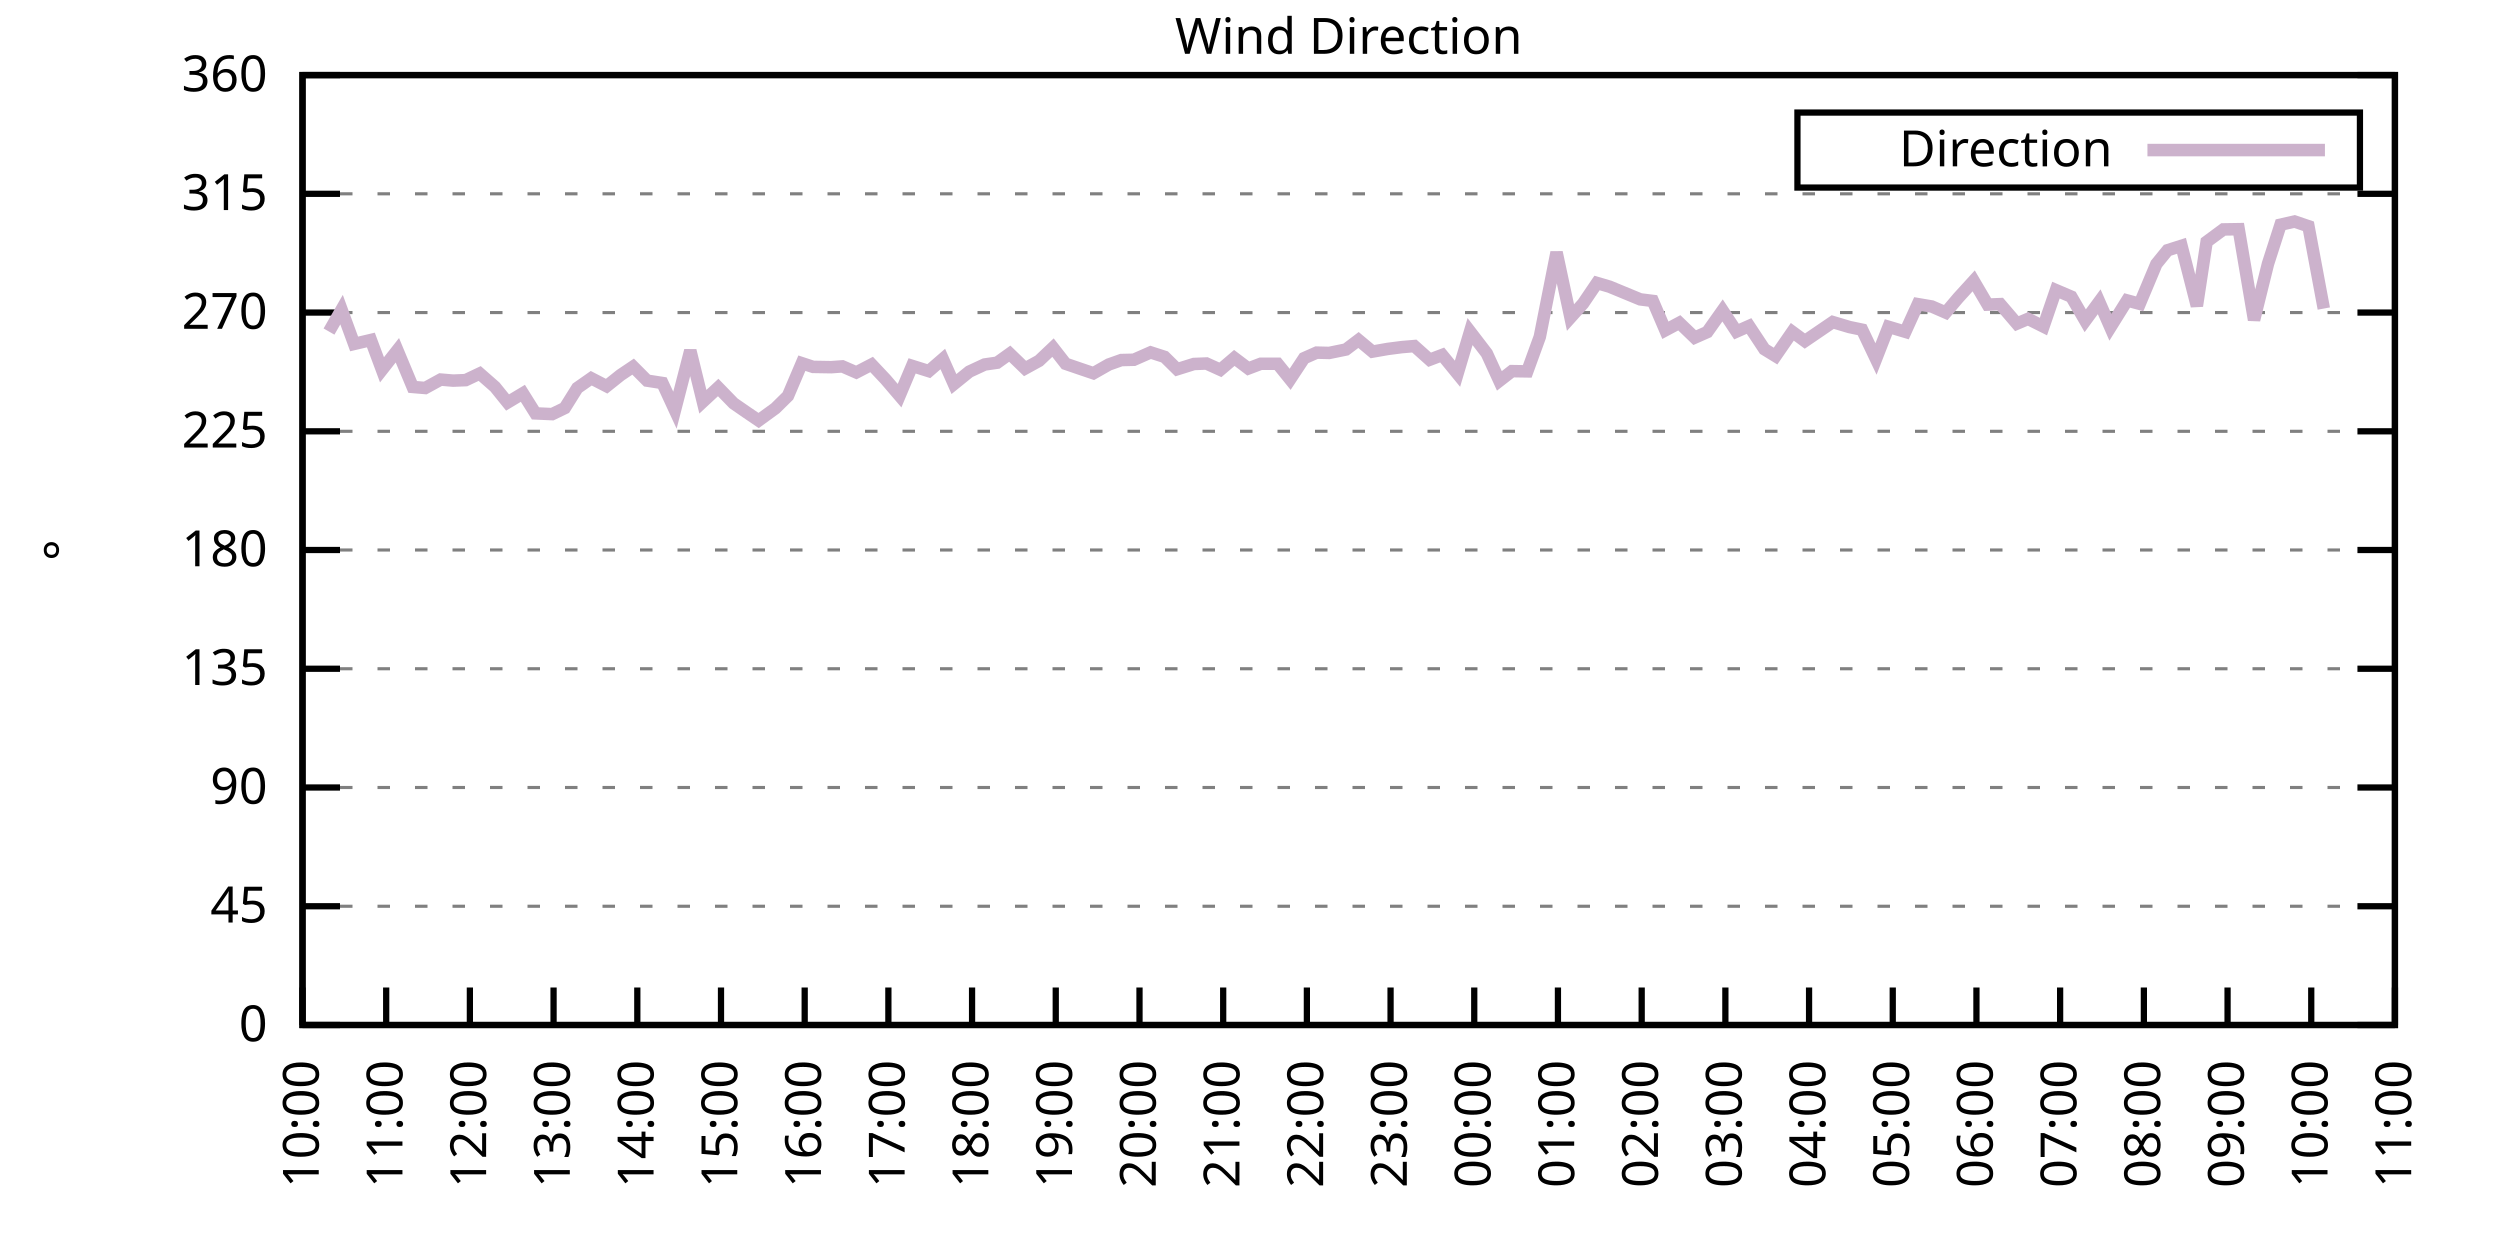
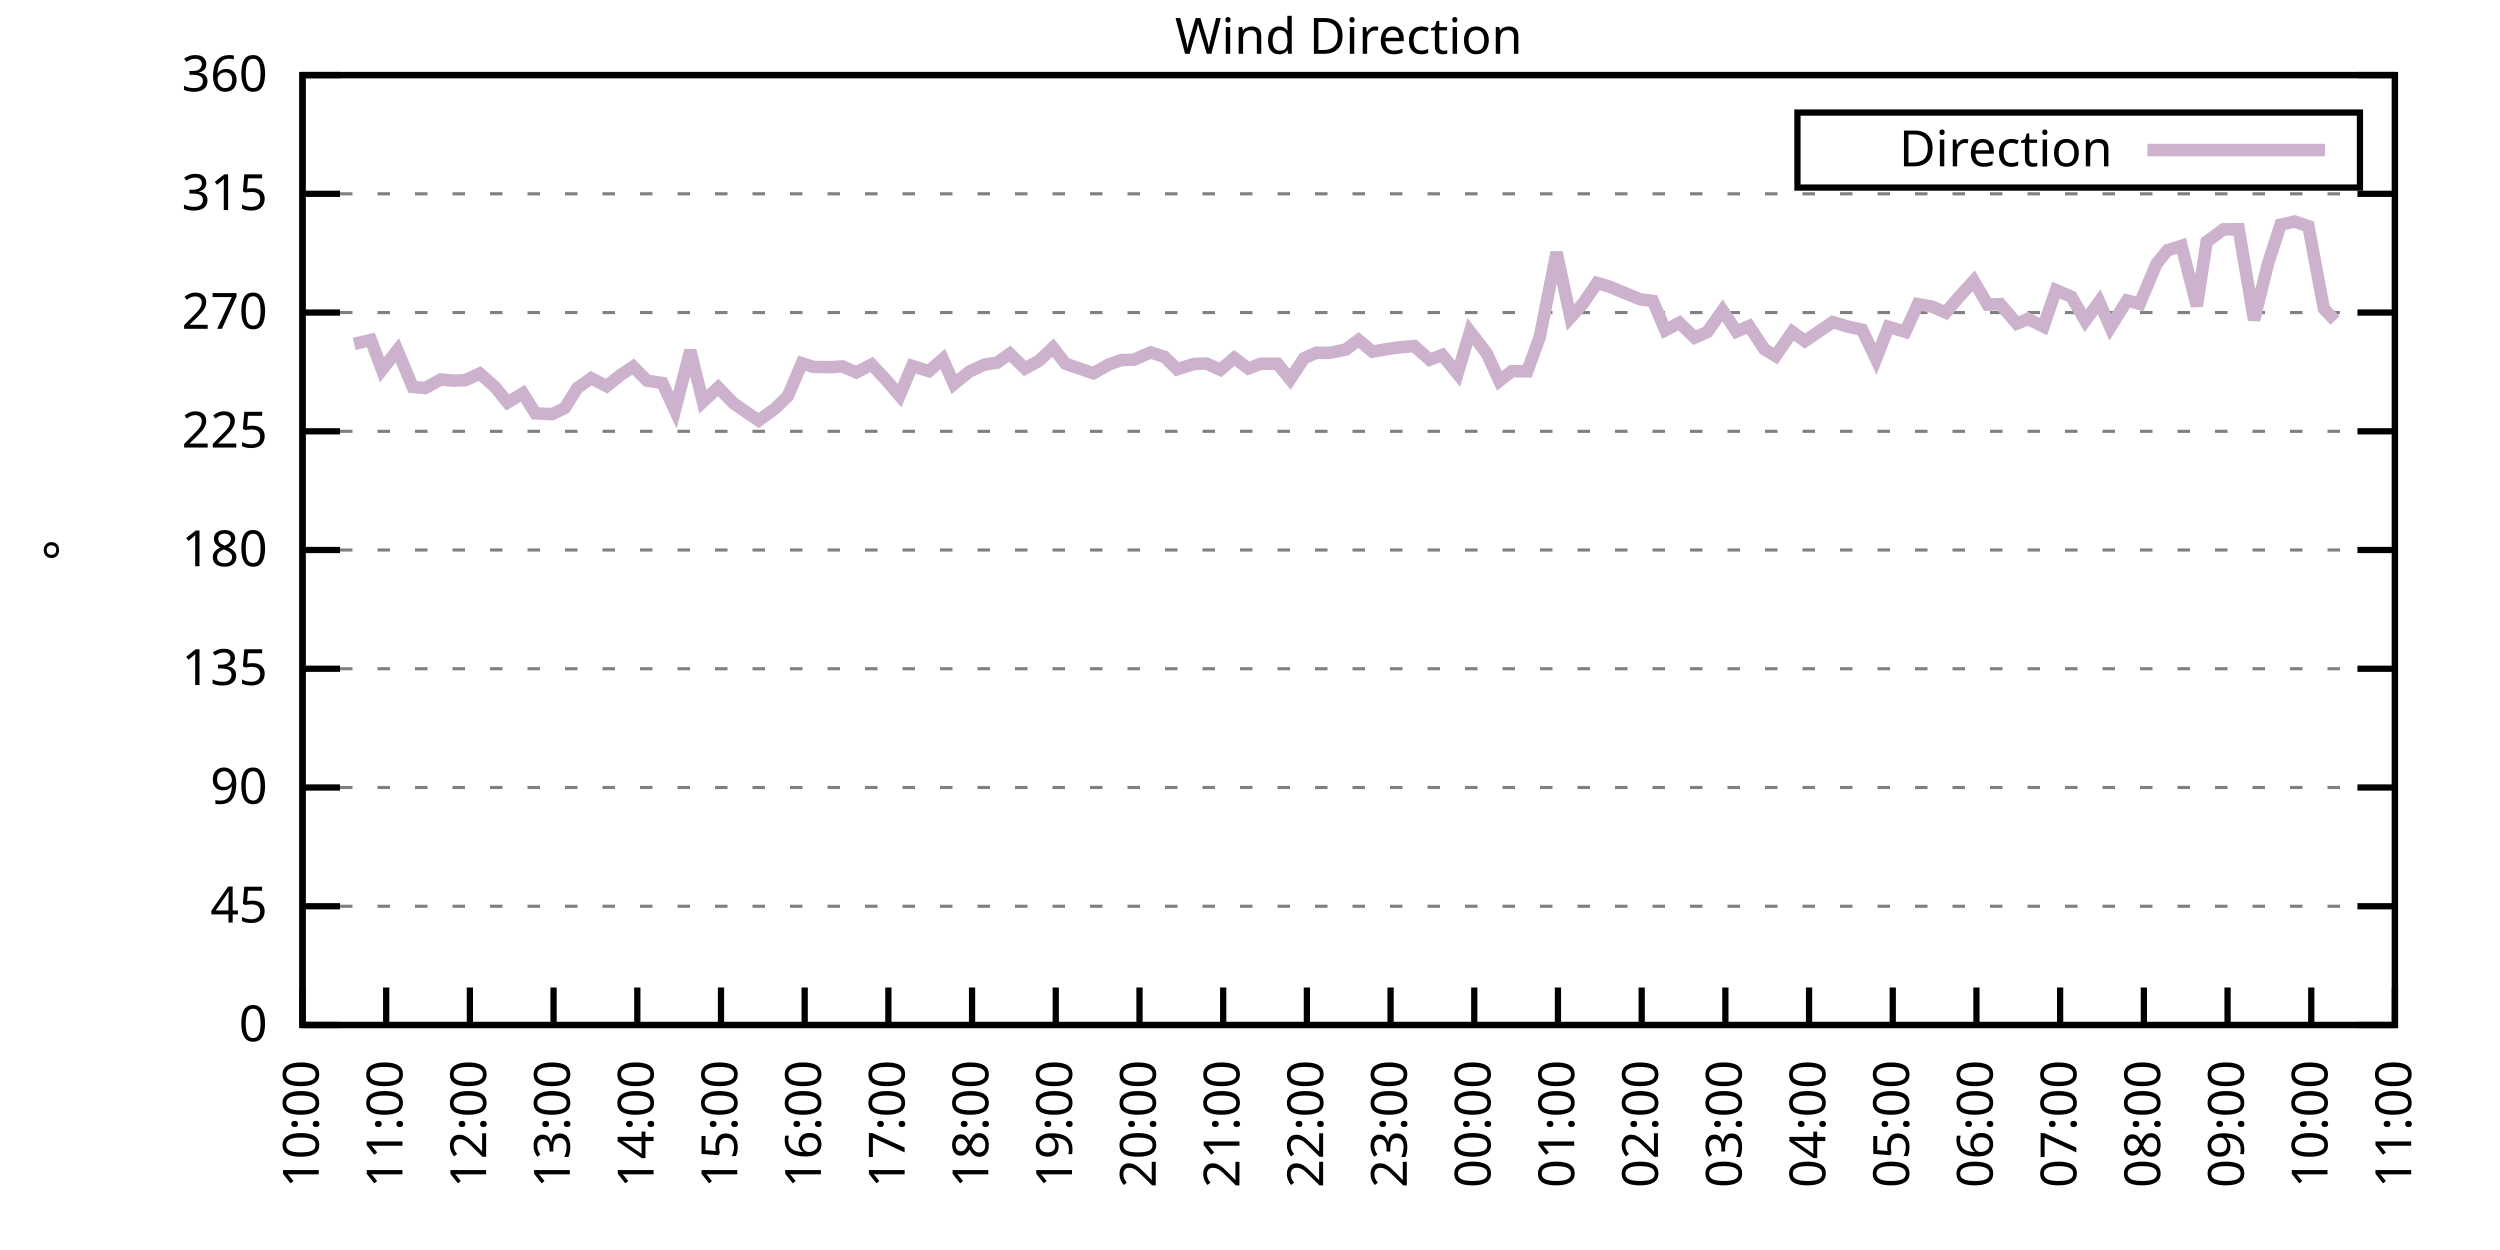
<svg xmlns="http://www.w3.org/2000/svg" xmlns:xlink="http://www.w3.org/1999/xlink" width="400" height="200" viewBox="0 0 400 200">
  <g id="gnuplot_canvas">
    <rect x="0" y="0" width="400" height="200" fill="none" />
    <defs>
      <circle id="gpDot" r="0.5" stroke-width="0.5" stroke="currentColor" />
      <path id="gpPt0" stroke-width="0.333" stroke="currentColor" d="M-1,0 h2 M0,-1 v2" />
      <path id="gpPt1" stroke-width="0.333" stroke="currentColor" d="M-1,-1 L1,1 M1,-1 L-1,1" />
      <path id="gpPt2" stroke-width="0.333" stroke="currentColor" d="M-1,0 L1,0 M0,-1 L0,1 M-1,-1 L1,1 M-1,1 L1,-1" />
      <rect id="gpPt3" stroke-width="0.333" stroke="currentColor" x="-1" y="-1" width="2" height="2" />
      <rect id="gpPt4" stroke-width="0.333" stroke="currentColor" fill="currentColor" x="-1" y="-1" width="2" height="2" />
      <circle id="gpPt5" stroke-width="0.333" stroke="currentColor" cx="0" cy="0" r="1" />
      <use xlink:href="#gpPt5" id="gpPt6" fill="currentColor" stroke="none" />
      <path id="gpPt7" stroke-width="0.333" stroke="currentColor" d="M0,-1.33 L-1.33,0.67 L1.33,0.67 z" />
      <use xlink:href="#gpPt7" id="gpPt8" fill="currentColor" stroke="none" />
      <use xlink:href="#gpPt7" id="gpPt9" stroke="currentColor" transform="rotate(180)" />
      <use xlink:href="#gpPt9" id="gpPt10" fill="currentColor" stroke="none" />
      <use xlink:href="#gpPt3" id="gpPt11" stroke="currentColor" transform="rotate(45)" />
      <use xlink:href="#gpPt11" id="gpPt12" fill="currentColor" stroke="none" />
      <path id="gpPt13" stroke-width="0.333" stroke="currentColor" d="M0,1.330 L1.265,0.411 L0.782,-1.067 L-0.782,-1.076 L-1.265,0.411 z" />
      <use xlink:href="#gpPt13" id="gpPt14" fill="currentColor" stroke="none" />
      <filter id="textbox" filterUnits="objectBoundingBox" x="0" y="0" height="1" width="1">
        <feFlood flood-color="white" flood-opacity="1" result="bgnd" />
        <feComposite in="SourceGraphic" in2="bgnd" operator="atop" />
      </filter>
      <filter id="greybox" filterUnits="objectBoundingBox" x="0" y="0" height="1" width="1">
        <feFlood flood-color="lightgrey" flood-opacity="1" result="grey" />
        <feComposite in="SourceGraphic" in2="grey" operator="atop" />
      </filter>
    </defs>
    <g fill="none" color="white" stroke="currentColor" stroke-width="1.00" stroke-linecap="butt" stroke-linejoin="miter">
</g>
    <g fill="none" color="black" stroke="currentColor" stroke-width="1.00" stroke-linecap="butt" stroke-linejoin="miter">
      <g stroke="none" shape-rendering="crispEdges">
        <polygon fill="rgb(255, 255, 255)" points="48.40,164.00 383.18,164.00 383.18,12.02 48.40,12.02 " />
      </g>
    </g>
    <g fill="none" color="black" stroke="currentColor" stroke-width="1.00" stroke-linecap="butt" stroke-linejoin="miter">
</g>
    <g fill="none" color="black" stroke="black" stroke-width="0.50" stroke-linecap="butt" stroke-linejoin="miter">
</g>
    <g fill="none" color="gray" stroke="currentColor" stroke-width="0.50" stroke-linecap="butt" stroke-linejoin="miter">
      <path stroke="gray" stroke-dasharray="2,4" class="gridline" d="M48.40,164.00 L383.19,164.00  " />
    </g>
    <g fill="none" color="gray" stroke="gray" stroke-width="1.00" stroke-linecap="butt" stroke-linejoin="miter">
</g>
    <g fill="none" color="black" stroke="currentColor" stroke-width="1.00" stroke-linecap="butt" stroke-linejoin="miter">
      <path stroke="black" d="M48.40,164.00 L54.40,164.00 M383.19,164.00 L377.19,164.00  " />
      <g transform="translate(42.80,166.60)" stroke="none" fill="black" font-family="Sans" font-size="8.00" text-anchor="end">
        <text>
          <tspan font-family="Sans"> 0</tspan>
        </text>
      </g>
    </g>
    <g fill="none" color="black" stroke="currentColor" stroke-width="1.00" stroke-linecap="butt" stroke-linejoin="miter">
</g>
    <g fill="none" color="black" stroke="black" stroke-width="0.50" stroke-linecap="butt" stroke-linejoin="miter">
</g>
    <g fill="none" color="gray" stroke="currentColor" stroke-width="0.50" stroke-linecap="butt" stroke-linejoin="miter">
      <path stroke="gray" stroke-dasharray="2,4" class="gridline" d="M48.40,145.00 L383.19,145.00  " />
    </g>
    <g fill="none" color="gray" stroke="gray" stroke-width="1.00" stroke-linecap="butt" stroke-linejoin="miter">
</g>
    <g fill="none" color="black" stroke="currentColor" stroke-width="1.00" stroke-linecap="butt" stroke-linejoin="miter">
      <path stroke="black" d="M48.40,145.00 L54.40,145.00 M383.19,145.00 L377.19,145.00  " />
      <g transform="translate(42.80,147.60)" stroke="none" fill="black" font-family="Sans" font-size="8.00" text-anchor="end">
        <text>
          <tspan font-family="Sans"> 45</tspan>
        </text>
      </g>
    </g>
    <g fill="none" color="black" stroke="currentColor" stroke-width="1.00" stroke-linecap="butt" stroke-linejoin="miter">
</g>
    <g fill="none" color="black" stroke="black" stroke-width="0.50" stroke-linecap="butt" stroke-linejoin="miter">
</g>
    <g fill="none" color="gray" stroke="currentColor" stroke-width="0.50" stroke-linecap="butt" stroke-linejoin="miter">
      <path stroke="gray" stroke-dasharray="2,4" class="gridline" d="M48.40,126.00 L383.19,126.00  " />
    </g>
    <g fill="none" color="gray" stroke="gray" stroke-width="1.00" stroke-linecap="butt" stroke-linejoin="miter">
</g>
    <g fill="none" color="black" stroke="currentColor" stroke-width="1.00" stroke-linecap="butt" stroke-linejoin="miter">
      <path stroke="black" d="M48.40,126.00 L54.40,126.00 M383.19,126.00 L377.19,126.00  " />
      <g transform="translate(42.80,128.60)" stroke="none" fill="black" font-family="Sans" font-size="8.00" text-anchor="end">
        <text>
          <tspan font-family="Sans"> 90</tspan>
        </text>
      </g>
    </g>
    <g fill="none" color="black" stroke="currentColor" stroke-width="1.00" stroke-linecap="butt" stroke-linejoin="miter">
</g>
    <g fill="none" color="black" stroke="black" stroke-width="0.50" stroke-linecap="butt" stroke-linejoin="miter">
</g>
    <g fill="none" color="gray" stroke="currentColor" stroke-width="0.50" stroke-linecap="butt" stroke-linejoin="miter">
      <path stroke="gray" stroke-dasharray="2,4" class="gridline" d="M48.40,107.00 L383.19,107.00  " />
    </g>
    <g fill="none" color="gray" stroke="gray" stroke-width="1.00" stroke-linecap="butt" stroke-linejoin="miter">
</g>
    <g fill="none" color="black" stroke="currentColor" stroke-width="1.00" stroke-linecap="butt" stroke-linejoin="miter">
      <path stroke="black" d="M48.40,107.00 L54.40,107.00 M383.19,107.00 L377.19,107.00  " />
      <g transform="translate(42.80,109.60)" stroke="none" fill="black" font-family="Sans" font-size="8.00" text-anchor="end">
        <text>
          <tspan font-family="Sans"> 135</tspan>
        </text>
      </g>
    </g>
    <g fill="none" color="black" stroke="currentColor" stroke-width="1.00" stroke-linecap="butt" stroke-linejoin="miter">
</g>
    <g fill="none" color="black" stroke="black" stroke-width="0.50" stroke-linecap="butt" stroke-linejoin="miter">
</g>
    <g fill="none" color="gray" stroke="currentColor" stroke-width="0.50" stroke-linecap="butt" stroke-linejoin="miter">
      <path stroke="gray" stroke-dasharray="2,4" class="gridline" d="M48.40,88.00 L383.19,88.00  " />
    </g>
    <g fill="none" color="gray" stroke="gray" stroke-width="1.00" stroke-linecap="butt" stroke-linejoin="miter">
</g>
    <g fill="none" color="black" stroke="currentColor" stroke-width="1.00" stroke-linecap="butt" stroke-linejoin="miter">
      <path stroke="black" d="M48.40,88.00 L54.40,88.00 M383.19,88.00 L377.19,88.00  " />
      <g transform="translate(42.80,90.60)" stroke="none" fill="black" font-family="Sans" font-size="8.00" text-anchor="end">
        <text>
          <tspan font-family="Sans"> 180</tspan>
        </text>
      </g>
    </g>
    <g fill="none" color="black" stroke="currentColor" stroke-width="1.00" stroke-linecap="butt" stroke-linejoin="miter">
</g>
    <g fill="none" color="black" stroke="black" stroke-width="0.50" stroke-linecap="butt" stroke-linejoin="miter">
</g>
    <g fill="none" color="gray" stroke="currentColor" stroke-width="0.50" stroke-linecap="butt" stroke-linejoin="miter">
      <path stroke="gray" stroke-dasharray="2,4" class="gridline" d="M48.40,69.01 L383.19,69.01  " />
    </g>
    <g fill="none" color="gray" stroke="gray" stroke-width="1.00" stroke-linecap="butt" stroke-linejoin="miter">
</g>
    <g fill="none" color="black" stroke="currentColor" stroke-width="1.00" stroke-linecap="butt" stroke-linejoin="miter">
      <path stroke="black" d="M48.40,69.01 L54.40,69.01 M383.19,69.01 L377.19,69.01  " />
      <g transform="translate(42.80,71.61)" stroke="none" fill="black" font-family="Sans" font-size="8.00" text-anchor="end">
        <text>
          <tspan font-family="Sans"> 225</tspan>
        </text>
      </g>
    </g>
    <g fill="none" color="black" stroke="currentColor" stroke-width="1.00" stroke-linecap="butt" stroke-linejoin="miter">
</g>
    <g fill="none" color="black" stroke="black" stroke-width="0.50" stroke-linecap="butt" stroke-linejoin="miter">
</g>
    <g fill="none" color="gray" stroke="currentColor" stroke-width="0.50" stroke-linecap="butt" stroke-linejoin="miter">
      <path stroke="gray" stroke-dasharray="2,4" class="gridline" d="M48.40,50.01 L383.19,50.01  " />
    </g>
    <g fill="none" color="gray" stroke="gray" stroke-width="1.00" stroke-linecap="butt" stroke-linejoin="miter">
</g>
    <g fill="none" color="black" stroke="currentColor" stroke-width="1.00" stroke-linecap="butt" stroke-linejoin="miter">
      <path stroke="black" d="M48.40,50.01 L54.40,50.01 M383.19,50.01 L377.19,50.01  " />
      <g transform="translate(42.80,52.61)" stroke="none" fill="black" font-family="Sans" font-size="8.00" text-anchor="end">
        <text>
          <tspan font-family="Sans"> 270</tspan>
        </text>
      </g>
    </g>
    <g fill="none" color="black" stroke="currentColor" stroke-width="1.00" stroke-linecap="butt" stroke-linejoin="miter">
</g>
    <g fill="none" color="black" stroke="black" stroke-width="0.50" stroke-linecap="butt" stroke-linejoin="miter">
</g>
    <g fill="none" color="gray" stroke="currentColor" stroke-width="0.50" stroke-linecap="butt" stroke-linejoin="miter">
      <path stroke="gray" stroke-dasharray="2,4" class="gridline" d="M48.40,31.01 L383.19,31.01  " />
    </g>
    <g fill="none" color="gray" stroke="gray" stroke-width="1.00" stroke-linecap="butt" stroke-linejoin="miter">
</g>
    <g fill="none" color="black" stroke="currentColor" stroke-width="1.00" stroke-linecap="butt" stroke-linejoin="miter">
      <path stroke="black" d="M48.40,31.01 L54.40,31.01 M383.19,31.01 L377.19,31.01  " />
      <g transform="translate(42.80,33.61)" stroke="none" fill="black" font-family="Sans" font-size="8.00" text-anchor="end">
        <text>
          <tspan font-family="Sans"> 315</tspan>
        </text>
      </g>
    </g>
    <g fill="none" color="black" stroke="currentColor" stroke-width="1.00" stroke-linecap="butt" stroke-linejoin="miter">
</g>
    <g fill="none" color="black" stroke="black" stroke-width="0.50" stroke-linecap="butt" stroke-linejoin="miter">
</g>
    <g fill="none" color="gray" stroke="currentColor" stroke-width="0.50" stroke-linecap="butt" stroke-linejoin="miter">
      <path stroke="gray" stroke-dasharray="2,4" class="gridline" d="M48.40,12.01 L383.19,12.01  " />
    </g>
    <g fill="none" color="gray" stroke="gray" stroke-width="1.00" stroke-linecap="butt" stroke-linejoin="miter">
</g>
    <g fill="none" color="black" stroke="currentColor" stroke-width="1.00" stroke-linecap="butt" stroke-linejoin="miter">
      <path stroke="black" d="M48.40,12.01 L54.40,12.01 M383.19,12.01 L377.19,12.01  " />
      <g transform="translate(42.80,14.61)" stroke="none" fill="black" font-family="Sans" font-size="8.00" text-anchor="end">
        <text>
          <tspan font-family="Sans"> 360</tspan>
        </text>
      </g>
    </g>
    <g fill="none" color="black" stroke="currentColor" stroke-width="1.00" stroke-linecap="butt" stroke-linejoin="miter">
      <path stroke="black" d="M48.40,164.00 L48.40,158.00  " />
      <g transform="translate(51.00,169.60) rotate(270.00)" stroke="none" fill="black" font-family="Sans" font-size="8.00" text-anchor="end">
        <text>
          <tspan font-family="Sans">10:00</tspan>
        </text>
      </g>
    </g>
    <g fill="none" color="black" stroke="currentColor" stroke-width="1.00" stroke-linecap="butt" stroke-linejoin="miter">
      <path stroke="black" d="M61.79,164.00 L61.79,158.00  " />
      <g transform="translate(64.39,169.60) rotate(270.00)" stroke="none" fill="black" font-family="Sans" font-size="8.00" text-anchor="end">
        <text>
          <tspan font-family="Sans">11:00</tspan>
        </text>
      </g>
    </g>
    <g fill="none" color="black" stroke="currentColor" stroke-width="1.00" stroke-linecap="butt" stroke-linejoin="miter">
      <path stroke="black" d="M75.18,164.00 L75.18,158.00  " />
      <g transform="translate(77.78,169.60) rotate(270.00)" stroke="none" fill="black" font-family="Sans" font-size="8.00" text-anchor="end">
        <text>
          <tspan font-family="Sans">12:00</tspan>
        </text>
      </g>
    </g>
    <g fill="none" color="black" stroke="currentColor" stroke-width="1.00" stroke-linecap="butt" stroke-linejoin="miter">
      <path stroke="black" d="M88.57,164.00 L88.57,158.00  " />
      <g transform="translate(91.17,169.60) rotate(270.00)" stroke="none" fill="black" font-family="Sans" font-size="8.00" text-anchor="end">
        <text>
          <tspan font-family="Sans">13:00</tspan>
        </text>
      </g>
    </g>
    <g fill="none" color="black" stroke="currentColor" stroke-width="1.00" stroke-linecap="butt" stroke-linejoin="miter">
      <path stroke="black" d="M101.97,164.00 L101.97,158.00  " />
      <g transform="translate(104.57,169.60) rotate(270.00)" stroke="none" fill="black" font-family="Sans" font-size="8.00" text-anchor="end">
        <text>
          <tspan font-family="Sans">14:00</tspan>
        </text>
      </g>
    </g>
    <g fill="none" color="black" stroke="currentColor" stroke-width="1.00" stroke-linecap="butt" stroke-linejoin="miter">
      <path stroke="black" d="M115.36,164.00 L115.36,158.00  " />
      <g transform="translate(117.96,169.60) rotate(270.00)" stroke="none" fill="black" font-family="Sans" font-size="8.00" text-anchor="end">
        <text>
          <tspan font-family="Sans">15:00</tspan>
        </text>
      </g>
    </g>
    <g fill="none" color="black" stroke="currentColor" stroke-width="1.00" stroke-linecap="butt" stroke-linejoin="miter">
      <path stroke="black" d="M128.75,164.00 L128.75,158.00  " />
      <g transform="translate(131.35,169.60) rotate(270.00)" stroke="none" fill="black" font-family="Sans" font-size="8.00" text-anchor="end">
        <text>
          <tspan font-family="Sans">16:00</tspan>
        </text>
      </g>
    </g>
    <g fill="none" color="black" stroke="currentColor" stroke-width="1.00" stroke-linecap="butt" stroke-linejoin="miter">
      <path stroke="black" d="M142.14,164.00 L142.14,158.00  " />
      <g transform="translate(144.74,169.60) rotate(270.00)" stroke="none" fill="black" font-family="Sans" font-size="8.00" text-anchor="end">
        <text>
          <tspan font-family="Sans">17:00</tspan>
        </text>
      </g>
    </g>
    <g fill="none" color="black" stroke="currentColor" stroke-width="1.00" stroke-linecap="butt" stroke-linejoin="miter">
      <path stroke="black" d="M155.53,164.00 L155.53,158.00  " />
      <g transform="translate(158.13,169.60) rotate(270.00)" stroke="none" fill="black" font-family="Sans" font-size="8.00" text-anchor="end">
        <text>
          <tspan font-family="Sans">18:00</tspan>
        </text>
      </g>
    </g>
    <g fill="none" color="black" stroke="currentColor" stroke-width="1.00" stroke-linecap="butt" stroke-linejoin="miter">
      <path stroke="black" d="M168.92,164.00 L168.92,158.00  " />
      <g transform="translate(171.52,169.60) rotate(270.00)" stroke="none" fill="black" font-family="Sans" font-size="8.00" text-anchor="end">
        <text>
          <tspan font-family="Sans">19:00</tspan>
        </text>
      </g>
    </g>
    <g fill="none" color="black" stroke="currentColor" stroke-width="1.00" stroke-linecap="butt" stroke-linejoin="miter">
      <path stroke="black" d="M182.32,164.00 L182.32,158.00  " />
      <g transform="translate(184.92,169.60) rotate(270.00)" stroke="none" fill="black" font-family="Sans" font-size="8.00" text-anchor="end">
        <text>
          <tspan font-family="Sans">20:00</tspan>
        </text>
      </g>
    </g>
    <g fill="none" color="black" stroke="currentColor" stroke-width="1.00" stroke-linecap="butt" stroke-linejoin="miter">
      <path stroke="black" d="M195.71,164.00 L195.71,158.00  " />
      <g transform="translate(198.31,169.60) rotate(270.00)" stroke="none" fill="black" font-family="Sans" font-size="8.00" text-anchor="end">
        <text>
          <tspan font-family="Sans">21:00</tspan>
        </text>
      </g>
    </g>
    <g fill="none" color="black" stroke="currentColor" stroke-width="1.00" stroke-linecap="butt" stroke-linejoin="miter">
      <path stroke="black" d="M209.10,164.00 L209.10,158.00  " />
      <g transform="translate(211.70,169.60) rotate(270.00)" stroke="none" fill="black" font-family="Sans" font-size="8.00" text-anchor="end">
        <text>
          <tspan font-family="Sans">22:00</tspan>
        </text>
      </g>
    </g>
    <g fill="none" color="black" stroke="currentColor" stroke-width="1.00" stroke-linecap="butt" stroke-linejoin="miter">
      <path stroke="black" d="M222.49,164.00 L222.49,158.00  " />
      <g transform="translate(225.09,169.60) rotate(270.00)" stroke="none" fill="black" font-family="Sans" font-size="8.00" text-anchor="end">
        <text>
          <tspan font-family="Sans">23:00</tspan>
        </text>
      </g>
    </g>
    <g fill="none" color="black" stroke="currentColor" stroke-width="1.00" stroke-linecap="butt" stroke-linejoin="miter">
      <path stroke="black" d="M235.88,164.00 L235.88,158.00  " />
      <g transform="translate(238.48,169.60) rotate(270.00)" stroke="none" fill="black" font-family="Sans" font-size="8.00" text-anchor="end">
        <text>
          <tspan font-family="Sans">00:00</tspan>
        </text>
      </g>
    </g>
    <g fill="none" color="black" stroke="currentColor" stroke-width="1.00" stroke-linecap="butt" stroke-linejoin="miter">
      <path stroke="black" d="M249.27,164.00 L249.27,158.00  " />
      <g transform="translate(251.87,169.60) rotate(270.00)" stroke="none" fill="black" font-family="Sans" font-size="8.00" text-anchor="end">
        <text>
          <tspan font-family="Sans">01:00</tspan>
        </text>
      </g>
    </g>
    <g fill="none" color="black" stroke="currentColor" stroke-width="1.00" stroke-linecap="butt" stroke-linejoin="miter">
      <path stroke="black" d="M262.67,164.00 L262.67,158.00  " />
      <g transform="translate(265.27,169.60) rotate(270.00)" stroke="none" fill="black" font-family="Sans" font-size="8.00" text-anchor="end">
        <text>
          <tspan font-family="Sans">02:00</tspan>
        </text>
      </g>
    </g>
    <g fill="none" color="black" stroke="currentColor" stroke-width="1.00" stroke-linecap="butt" stroke-linejoin="miter">
      <path stroke="black" d="M276.06,164.00 L276.06,158.00  " />
      <g transform="translate(278.66,169.60) rotate(270.00)" stroke="none" fill="black" font-family="Sans" font-size="8.00" text-anchor="end">
        <text>
          <tspan font-family="Sans">03:00</tspan>
        </text>
      </g>
    </g>
    <g fill="none" color="black" stroke="currentColor" stroke-width="1.00" stroke-linecap="butt" stroke-linejoin="miter">
      <path stroke="black" d="M289.45,164.00 L289.45,158.00  " />
      <g transform="translate(292.05,169.60) rotate(270.00)" stroke="none" fill="black" font-family="Sans" font-size="8.00" text-anchor="end">
        <text>
          <tspan font-family="Sans">04:00</tspan>
        </text>
      </g>
    </g>
    <g fill="none" color="black" stroke="currentColor" stroke-width="1.00" stroke-linecap="butt" stroke-linejoin="miter">
      <path stroke="black" d="M302.84,164.00 L302.84,158.00  " />
      <g transform="translate(305.44,169.60) rotate(270.00)" stroke="none" fill="black" font-family="Sans" font-size="8.00" text-anchor="end">
        <text>
          <tspan font-family="Sans">05:00</tspan>
        </text>
      </g>
    </g>
    <g fill="none" color="black" stroke="currentColor" stroke-width="1.00" stroke-linecap="butt" stroke-linejoin="miter">
      <path stroke="black" d="M316.23,164.00 L316.23,158.00  " />
      <g transform="translate(318.83,169.60) rotate(270.00)" stroke="none" fill="black" font-family="Sans" font-size="8.00" text-anchor="end">
        <text>
          <tspan font-family="Sans">06:00</tspan>
        </text>
      </g>
    </g>
    <g fill="none" color="black" stroke="currentColor" stroke-width="1.00" stroke-linecap="butt" stroke-linejoin="miter">
      <path stroke="black" d="M329.62,164.00 L329.62,158.00  " />
      <g transform="translate(332.22,169.60) rotate(270.00)" stroke="none" fill="black" font-family="Sans" font-size="8.00" text-anchor="end">
        <text>
          <tspan font-family="Sans">07:00</tspan>
        </text>
      </g>
    </g>
    <g fill="none" color="black" stroke="currentColor" stroke-width="1.00" stroke-linecap="butt" stroke-linejoin="miter">
      <path stroke="black" d="M343.02,164.00 L343.02,158.00  " />
      <g transform="translate(345.62,169.60) rotate(270.00)" stroke="none" fill="black" font-family="Sans" font-size="8.00" text-anchor="end">
        <text>
          <tspan font-family="Sans">08:00</tspan>
        </text>
      </g>
    </g>
    <g fill="none" color="black" stroke="currentColor" stroke-width="1.00" stroke-linecap="butt" stroke-linejoin="miter">
      <path stroke="black" d="M356.41,164.00 L356.41,158.00  " />
      <g transform="translate(359.01,169.60) rotate(270.00)" stroke="none" fill="black" font-family="Sans" font-size="8.00" text-anchor="end">
        <text>
          <tspan font-family="Sans">09:00</tspan>
        </text>
      </g>
    </g>
    <g fill="none" color="black" stroke="currentColor" stroke-width="1.00" stroke-linecap="butt" stroke-linejoin="miter">
      <path stroke="black" d="M369.80,164.00 L369.80,158.00  " />
      <g transform="translate(372.40,169.60) rotate(270.00)" stroke="none" fill="black" font-family="Sans" font-size="8.00" text-anchor="end">
        <text>
          <tspan font-family="Sans">10:00</tspan>
        </text>
      </g>
    </g>
    <g fill="none" color="black" stroke="currentColor" stroke-width="1.00" stroke-linecap="butt" stroke-linejoin="miter">
      <path stroke="black" d="M383.19,164.00 L383.19,158.00  " />
      <g transform="translate(385.79,169.60) rotate(270.00)" stroke="none" fill="black" font-family="Sans" font-size="8.00" text-anchor="end">
        <text>
          <tspan font-family="Sans">11:00</tspan>
        </text>
      </g>
    </g>
    <g fill="none" color="black" stroke="currentColor" stroke-width="1.00" stroke-linecap="butt" stroke-linejoin="miter">
</g>
    <g fill="none" color="black" stroke="currentColor" stroke-width="1.00" stroke-linecap="butt" stroke-linejoin="miter">
      <path stroke="black" d="M48.40,12.01 L48.40,164.00 L383.19,164.00 L383.19,12.01 L48.40,12.01 Z  " />
    </g>
    <g fill="none" color="black" stroke="currentColor" stroke-width="1.00" stroke-linecap="butt" stroke-linejoin="miter">
</g>
    <g fill="none" color="black" stroke="currentColor" stroke-width="1.00" stroke-linecap="butt" stroke-linejoin="miter">
      <path stroke="black" d="M287.59,30.01 L287.59,18.01 L377.59,18.01 L377.59,30.01 L287.59,30.01 Z  " />
    </g>
    <g id="Wind_direction_plot_1">
      <g fill="none" color="white" stroke="black" stroke-width="2.00" stroke-linecap="butt" stroke-linejoin="miter">
</g>
      <g fill="none" color="black" stroke="currentColor" stroke-width="2.00" stroke-linecap="butt" stroke-linejoin="miter">
        <g transform="translate(337.99,26.61)" stroke="none" fill="black" font-family="Sans" font-size="8.00" text-anchor="end">
          <text>
            <tspan font-family="Sans">Direction</tspan>
          </text>
        </g>
      </g>
      <g fill="none" color="black" stroke="currentColor" stroke-width="2.00" stroke-linecap="butt" stroke-linejoin="miter">
-         <path stroke="rgb(204, 178, 204)" d="M343.59,24.01 L371.99,24.01 M52.64,53.05 L54.65,49.54 L56.66,55.03 L59.34,54.40 L61.12,59.17 L63.58,56.04   L66.03,61.91 L68.04,62.08 L70.50,60.73 L72.50,60.90 L74.51,60.82 L76.75,59.76 L79.20,61.91 L81.21,64.40   L83.66,62.93 L85.67,66.14 L88.35,66.26 L90.36,65.29 L92.37,62.08 L94.60,60.52 L97.06,61.79 L99.29,60.01   L101.30,58.66 L103.53,60.90 L105.98,61.28 L107.99,65.63 L110.45,56.09 L112.46,64.28 L114.91,62.00 L117.37,64.53   L119.38,65.92 L121.38,67.28 L124.06,65.33 L126.07,63.35 L128.30,58.11 L130.09,58.70 L132.99,58.75 L134.78,58.62   L137.01,59.59 L139.46,58.32 L141.69,60.69 L143.93,63.31 L145.94,58.54 L148.61,59.38 L150.85,57.44 L152.63,61.45   L155.09,59.46 L157.54,58.32 L159.55,58.03 L161.56,56.59 L164.01,58.96 L166.25,57.73 L168.48,55.62 L170.49,58.20   L172.94,59.04 L174.95,59.72 L177.41,58.32 L179.41,57.61 L181.42,57.56 L184.10,56.38 L186.33,57.10 L188.34,59.08   L191.02,58.24 L193.03,58.16 L195.26,59.17 L197.49,57.27 L199.73,58.96 L201.73,58.20 L204.41,58.20 L206.42,60.69   L208.65,57.31 L210.66,56.42 L212.67,56.47 L215.35,55.92 L217.36,54.40 L219.59,56.26 L222.04,55.83 L224.28,55.54   L226.29,55.37 L228.74,57.56 L230.75,56.80 L233.20,59.80 L235.21,53.05 L237.89,56.55 L239.90,60.94 L241.91,59.38   L244.36,59.42 L246.37,53.89 L249.05,40.38 L251.28,50.81 L253.29,48.57 L255.52,45.28 L257.53,45.87 L262.44,47.90   L264.45,48.15 L266.46,52.84 L268.69,51.65 L271.15,54.02 L273.16,53.13 L275.61,49.67 L277.84,53.05 L279.85,52.16   L282.31,55.88 L284.09,56.97 L286.77,53.09 L288.78,54.57 L293.24,51.53 L295.92,52.33 L297.93,52.75 L300.16,57.44   L302.17,52.29 L304.85,53.09 L306.86,48.66 L309.09,49.04 L311.32,50.01 L313.33,47.64 L315.79,44.94 L318.02,48.74   L320.03,48.66 L322.70,51.78 L324.49,51.02 L326.95,52.25 L328.95,46.42 L331.41,47.47 L333.64,51.32 L335.87,48.28   L337.66,52.37 L340.34,48.07 L342.35,48.61 L345.02,42.24 L346.81,40.04 L349.04,39.33 L351.50,48.95 L353.06,38.69   L355.74,36.71 L358.19,36.67 L360.65,51.19 L362.88,42.20 L364.89,35.95 L367.12,35.44 L369.35,36.20 L371.81,49.37    " />
+         <path stroke="rgb(204, 178, 204)" d="M343.59,24.01 L371.99,24.01 M56.66,55.03 L59.34,54.40 L61.12,59.17 L63.58,56.04 L66.03,61.91 L68.04,62.08   L70.50,60.73 L72.50,60.90 L74.51,60.82 L76.75,59.76 L79.20,61.91 L81.21,64.40 L83.66,62.93 L85.67,66.14   L88.35,66.26 L90.36,65.29 L92.37,62.08 L94.60,60.52 L97.06,61.79 L99.29,60.01 L101.30,58.66 L103.53,60.90   L105.98,61.28 L107.99,65.63 L110.45,56.09 L112.46,64.28 L114.91,62.00 L117.37,64.53 L119.38,65.92 L121.38,67.28   L124.06,65.33 L126.07,63.35 L128.30,58.11 L130.09,58.70 L132.99,58.75 L134.78,58.62 L137.01,59.59 L139.46,58.32   L141.69,60.69 L143.93,63.31 L145.94,58.54 L148.61,59.38 L150.85,57.44 L152.63,61.45 L155.09,59.46 L157.54,58.32   L159.55,58.03 L161.56,56.59 L164.01,58.96 L166.25,57.73 L168.48,55.62 L170.49,58.20 L172.94,59.04 L174.95,59.72   L177.41,58.32 L179.41,57.61 L181.42,57.56 L184.10,56.38 L186.33,57.10 L188.34,59.08 L191.02,58.24 L193.03,58.16   L195.26,59.17 L197.49,57.27 L199.73,58.96 L201.73,58.20 L204.41,58.20 L206.42,60.69 L208.65,57.31 L210.66,56.42   L212.67,56.47 L215.35,55.92 L217.36,54.40 L219.59,56.26 L222.04,55.83 L224.28,55.54 L226.29,55.37 L228.74,57.56   L230.75,56.80 L233.20,59.80 L235.21,53.05 L237.89,56.55 L239.90,60.94 L241.91,59.38 L244.36,59.42 L246.37,53.89   L249.05,40.38 L251.28,50.81 L253.29,48.57 L255.52,45.28 L257.53,45.87 L262.44,47.90 L264.45,48.15 L266.46,52.84   L268.69,51.65 L271.15,54.02 L273.16,53.13 L275.61,49.67 L277.84,53.05 L279.85,52.16 L282.31,55.88 L284.09,56.97   L286.77,53.09 L288.78,54.57 L293.24,51.53 L295.92,52.33 L297.93,52.75 L300.16,57.44 L302.17,52.29 L304.85,53.09   L306.86,48.66 L309.09,49.04 L311.32,50.01 L313.33,47.64 L315.79,44.94 L318.02,48.74 L320.03,48.66 L322.70,51.78   L324.49,51.02 L326.95,52.25 L328.95,46.42 L331.41,47.47 L333.64,51.32 L335.87,48.28 L337.66,52.37 L340.34,48.07   L342.35,48.61 L345.02,42.24 L346.81,40.04 L349.04,39.33 L351.50,48.95 L353.06,38.69 L355.74,36.71 L358.19,36.67   L360.65,51.19 L362.88,42.20 L364.89,35.95 L367.12,35.44 L369.35,36.20 L371.81,49.37 L373.59,51.27  " />
      </g>
    </g>
    <g fill="none" color="black" stroke="currentColor" stroke-width="2.00" stroke-linecap="butt" stroke-linejoin="miter">
</g>
    <g fill="none" color="black" stroke="black" stroke-width="1.00" stroke-linecap="butt" stroke-linejoin="miter">
</g>
    <g fill="none" color="black" stroke="currentColor" stroke-width="1.00" stroke-linecap="butt" stroke-linejoin="miter">
      <path stroke="black" d="M48.40,12.01 L48.40,164.00 L383.19,164.00 L383.19,12.01 L48.40,12.01 Z  " />
      <g transform="translate(12.80,88.01) rotate(270.00)" stroke="none" fill="black" font-family="Sans" font-size="8.00" text-anchor="middle">
        <text>
          <tspan font-family="Sans">°</tspan>
        </text>
      </g>
    </g>
    <g fill="none" color="black" stroke="currentColor" stroke-width="1.00" stroke-linecap="butt" stroke-linejoin="miter">
</g>
    <g fill="none" color="black" stroke="currentColor" stroke-width="1.00" stroke-linecap="butt" stroke-linejoin="miter">
      <g transform="translate(215.79,8.61)" stroke="none" fill="black" font-family="Sans" font-size="8.00" text-anchor="middle">
        <text>
          <tspan font-family="Sans">Wind Direction</tspan>
        </text>
      </g>
    </g>
    <g fill="none" color="black" stroke="currentColor" stroke-width="1.00" stroke-linecap="butt" stroke-linejoin="miter">
</g>
  </g>
</svg>
